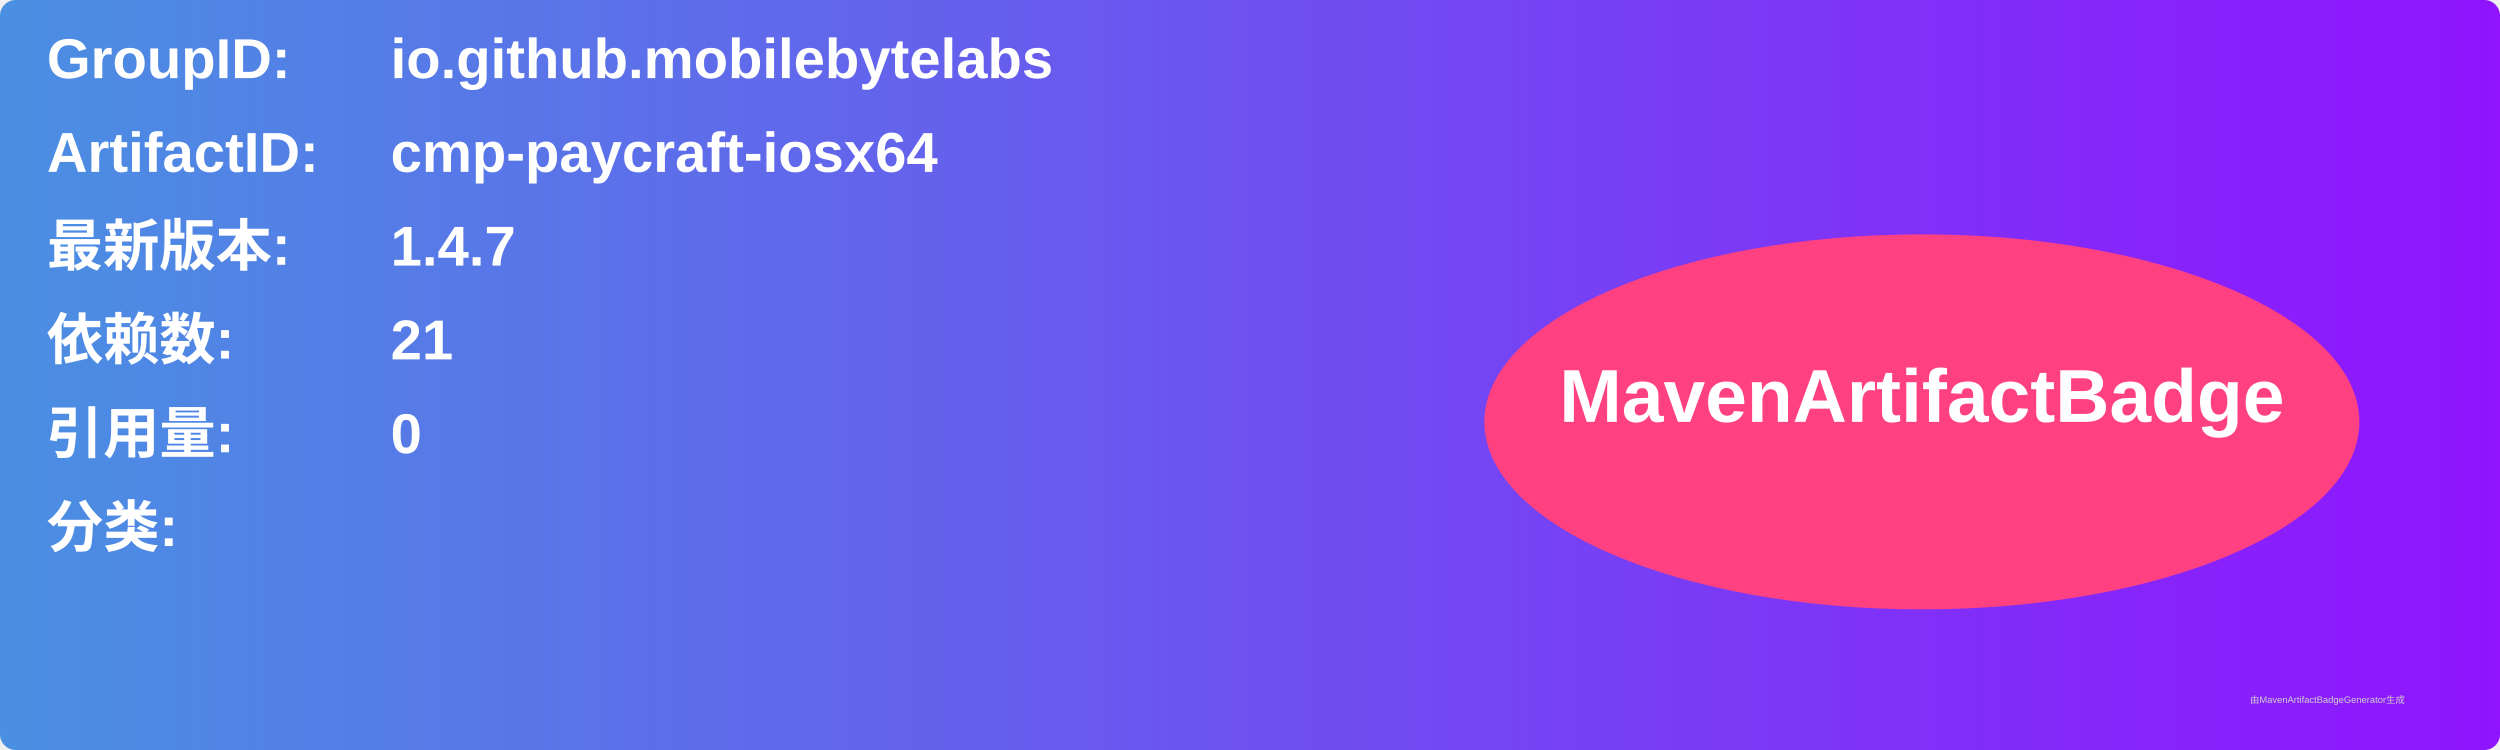
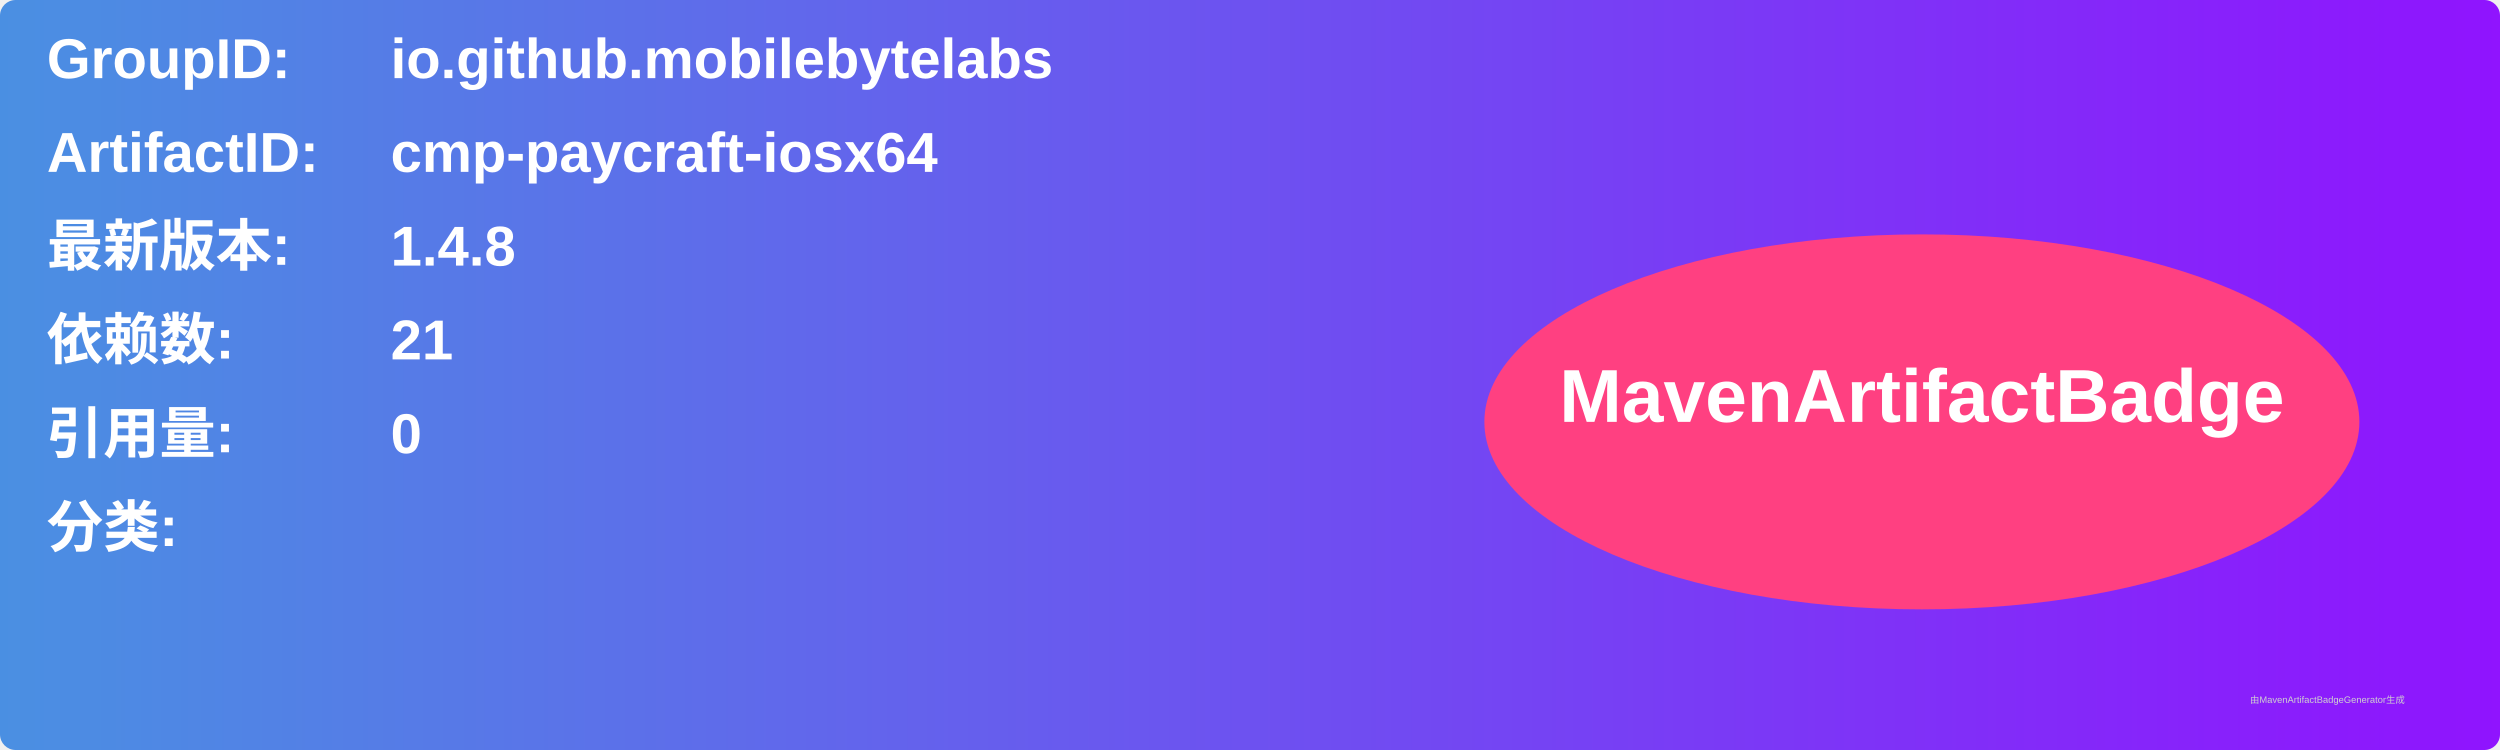
<svg xmlns="http://www.w3.org/2000/svg" width="800" height="240" viewBox="0 0 800 240">
  <linearGradient id="grad" x1="0%" y1="0%" x2="100%" y2="0%">
    <stop offset="0%" stop-color="#4a90e2" />
    <stop offset="100%" stop-color="#9013fe" />
  </linearGradient>
  <rect width="100%" height="100%" rx="5" ry="5" fill="url(#grad)" />
  <g transform="translate(15, 15)">
    <text x="0" y="10" font-family="Arial" font-size="18" fill="white" font-weight="bold" width="260">GroupID:</text>
    <text x="110" y="10" font-family="Arial" font-size="18" fill="white" font-weight="bold" width="460">io.github.mobilebytelabs</text>
    <text x="0" y="40" font-family="Arial" font-size="18" fill="white" font-weight="bold" width="260">ArtifactID:</text>
    <text x="110" y="40" font-family="Arial" font-size="18" fill="white" font-weight="bold" width="460">cmp-paycraft-iosx64</text>
    <text x="0" y="70" font-family="Arial" font-size="18" fill="white" font-weight="bold">最新版本:</text>
    <text x="110" y="70" font-family="Arial" font-size="18" fill="white" font-weight="bold">
-       <tspan font-weight="bold">1.4.7</tspan>
+       <tspan font-weight="bold">1.4.8</tspan>
    </text>
    <text x="0" y="100" font-family="Arial" font-size="18" fill="white" font-weight="bold">依赖数: </text>
    <text x="110" y="100" font-family="Arial" font-size="18" fill="white">
      <tspan font-weight="bold">21</tspan>
    </text>
    <text x="0" y="130" font-family="Arial" font-size="18" fill="white" font-weight="bold">引用量: </text>
    <text x="110" y="130" font-family="Arial" font-size="18" fill="white">
      <tspan font-weight="bold">0</tspan>
    </text>
    <text x="0" y="160" font-family="Arial" font-size="18" fill="white" font-weight="bold">分类:</text>
    <text x="10" y="190" font-family="Arial" font-size="10" fill="white">
      <tspan font-weight="bold" />
    </text>
    <ellipse cx="600" cy="120" rx="140" ry="60" fill="#ff4081" />
    <text x="600" y="120" text-anchor="middle" font-family="Arial" font-size="24" fill="white" font-weight="bold">MavenArtifactBadge</text>
  </g>
  <text x="720" y="225" font-family="Arial" font-size="3" fill="#d0d0d0">由MavenArtifactBadgeGenerator生成</text>
</svg>
